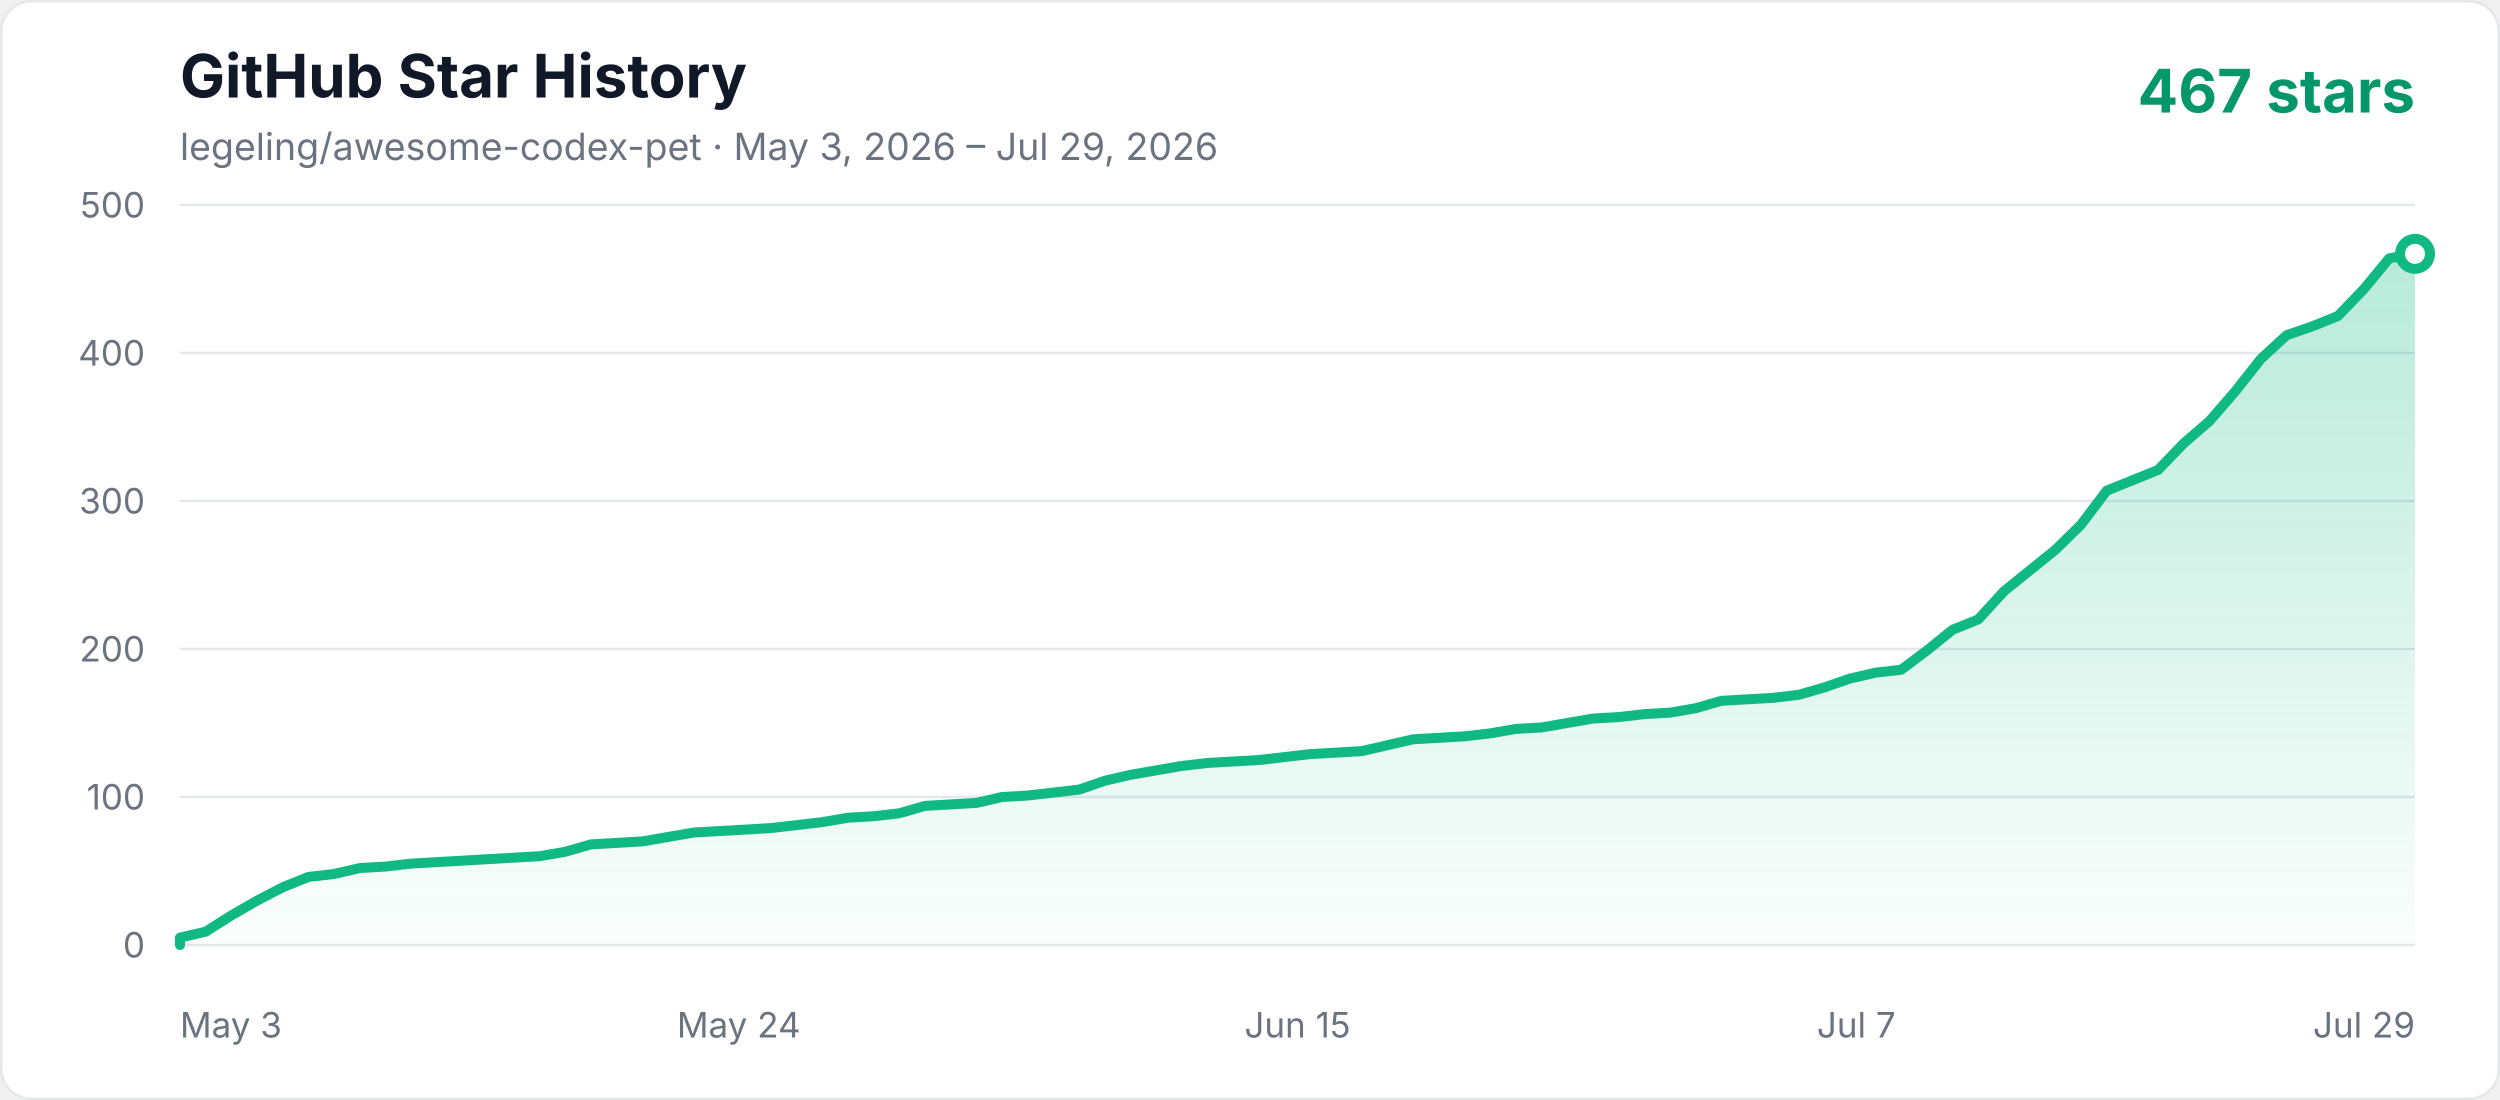
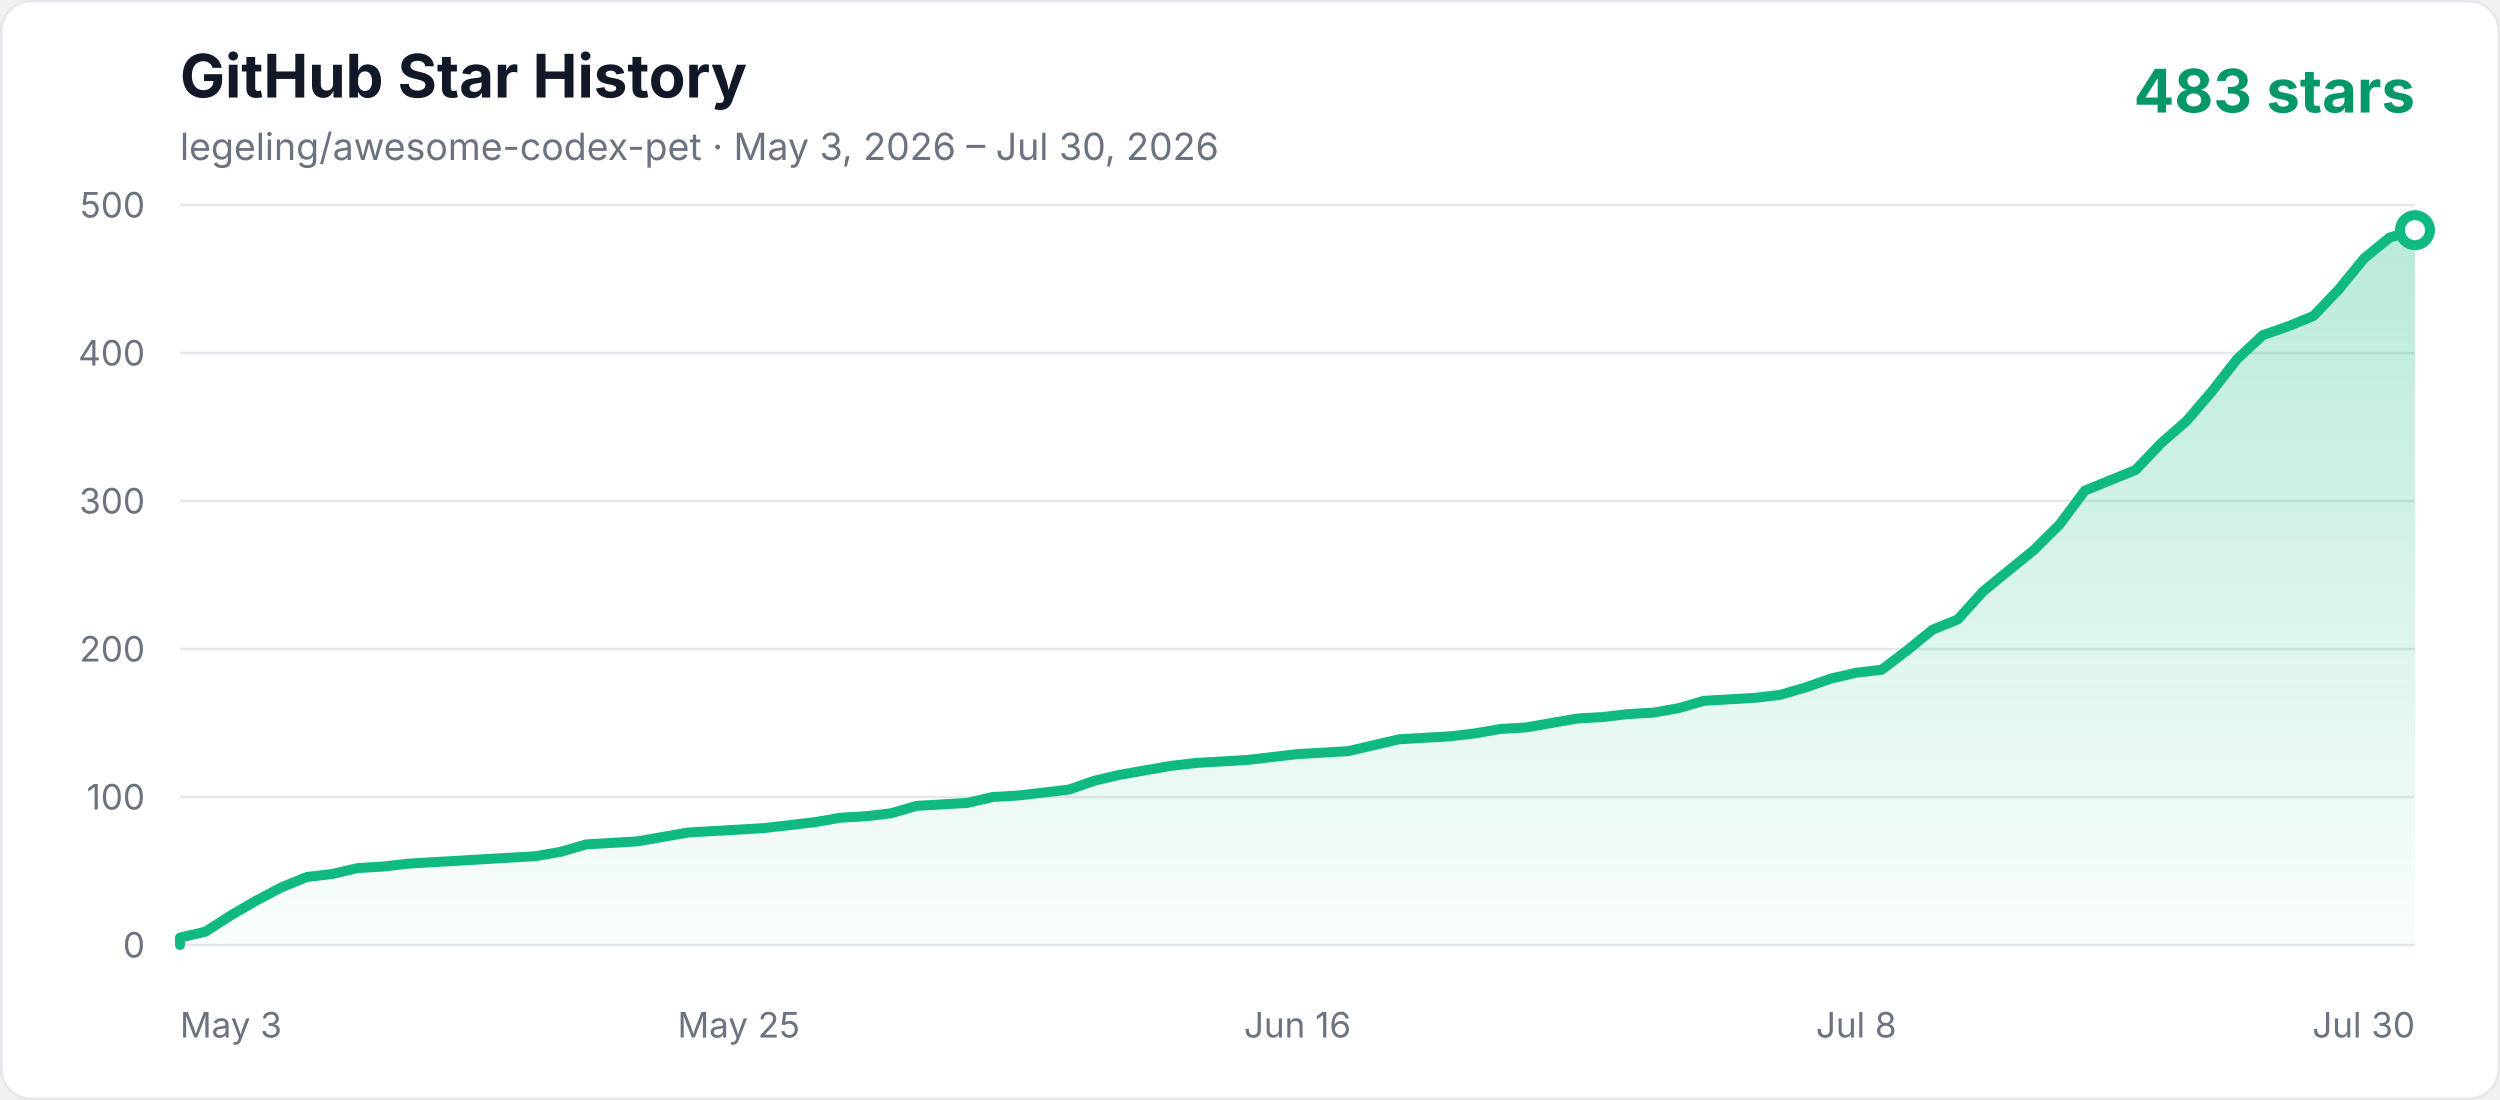
<svg xmlns="http://www.w3.org/2000/svg" width="1000" height="440" viewBox="0 0 1000 440" role="img" aria-labelledby="title description">
  <defs>
    <linearGradient id="area" x1="0" y1="0" x2="0" y2="1">
      <stop offset="0%" stop-color="#10b981" stop-opacity="0.3" />
      <stop offset="100%" stop-color="#10b981" stop-opacity="0.02" />
    </linearGradient>
    <style>
      .axis { fill: #6b7280; font: 14px -apple-system, BlinkMacSystemFont, "Segoe UI", sans-serif; }
      .title { fill: #111827; font: 700 24px -apple-system, BlinkMacSystemFont, "Segoe UI", sans-serif; }
      .subtitle { fill: #6b7280; font: 15px -apple-system, BlinkMacSystemFont, "Segoe UI", sans-serif; }
      .count { fill: #059669; font: 700 24px -apple-system, BlinkMacSystemFont, "Segoe UI", sans-serif; }
    </style>
  </defs>
  <rect x="0.5" y="0.5" width="999" height="439" rx="12" fill="#ffffff" stroke="#e5e7eb" />
  <text x="72" y="39" class="title">GitHub Star History</text>
-   <text x="72" y="64" class="subtitle">legeling/awesome-codex-pet · May 3, 2026 – Jul 29, 2026</text>
-   <text x="966" y="45" text-anchor="end" class="count">467 stars</text>
+   <text x="72" y="64" class="subtitle">legeling/awesome-codex-pet · May 3, 2026 – Jul 30, 2026</text>
+   <text x="966" y="45" text-anchor="end" class="count">483 stars</text>
  <line x1="72" y1="378" x2="966" y2="378" stroke="#e5e7eb" stroke-width="1" />
  <text x="58" y="383" text-anchor="end" class="axis">0</text>
  <line x1="72" y1="318.8" x2="966" y2="318.8" stroke="#e5e7eb" stroke-width="1" />
  <text x="58" y="323.8" text-anchor="end" class="axis">100</text>
  <line x1="72" y1="259.6" x2="966" y2="259.6" stroke="#e5e7eb" stroke-width="1" />
  <text x="58" y="264.6" text-anchor="end" class="axis">200</text>
  <line x1="72" y1="200.4" x2="966" y2="200.4" stroke="#e5e7eb" stroke-width="1" />
  <text x="58" y="205.4" text-anchor="end" class="axis">300</text>
  <line x1="72" y1="141.2" x2="966" y2="141.2" stroke="#e5e7eb" stroke-width="1" />
  <text x="58" y="146.2" text-anchor="end" class="axis">400</text>
  <line x1="72" y1="82" x2="966" y2="82" stroke="#e5e7eb" stroke-width="1" />
  <text x="58" y="87" text-anchor="end" class="axis">500</text>
  <text x="72" y="415" text-anchor="start" class="axis">May 3</text>
-   <text x="295.5" y="415" text-anchor="middle" class="axis">May 24</text>
-   <text x="519" y="415" text-anchor="middle" class="axis">Jun 15</text>
-   <text x="742.5" y="415" text-anchor="middle" class="axis">Jul 7</text>
-   <text x="966" y="415" text-anchor="end" class="axis">Jul 29</text>
-   <polygon points="72,378 72.00,375.04 82.28,372.67 92.55,366.16 102.83,360.24 113.10,354.91 123.38,350.77 133.66,349.58 143.93,347.22 154.21,346.62 164.48,345.44 174.76,344.85 185.03,344.26 195.31,343.66 205.59,343.07 215.86,342.48 226.14,340.70 236.41,337.74 256.97,336.56 267.24,334.78 277.52,333.01 287.79,332.42 308.34,331.23 328.90,328.86 339.17,327.09 349.45,326.50 359.72,325.31 370.00,322.35 380.28,321.76 390.55,321.17 400.83,318.80 411.10,318.21 421.38,317.02 431.66,315.84 441.93,312.29 452.21,309.92 462.48,308.14 472.76,306.37 483.03,305.18 493.31,304.59 503.59,304.00 513.86,302.82 524.14,301.63 544.69,300.45 554.97,298.08 565.24,295.71 585.79,294.53 596.07,293.34 606.34,291.57 616.62,290.98 626.90,289.20 637.17,287.42 647.45,286.83 657.72,285.65 668.00,285.06 678.28,283.28 688.55,280.32 698.83,279.73 709.10,279.14 719.38,277.95 729.66,274.99 739.93,271.44 750.21,269.07 760.48,267.89 770.76,260.19 781.03,251.90 791.31,247.76 801.59,236.51 811.86,228.22 822.14,219.94 832.41,209.87 842.69,196.26 852.97,192.11 863.24,187.97 873.52,177.31 883.79,168.43 894.07,156.59 904.34,143.57 914.62,134.10 924.90,130.54 935.17,126.40 945.45,115.74 955.72,103.31 966.00,101.54 966.00,378" fill="url(#area)" />
-   <polyline points="72,378 72.00,375.04 82.28,372.67 92.55,366.16 102.83,360.24 113.10,354.91 123.38,350.77 133.66,349.58 143.93,347.22 154.21,346.62 164.48,345.44 174.76,344.85 185.03,344.26 195.31,343.66 205.59,343.07 215.86,342.48 226.14,340.70 236.41,337.74 256.97,336.56 267.24,334.78 277.52,333.01 287.79,332.42 308.34,331.23 328.90,328.86 339.17,327.09 349.45,326.50 359.72,325.31 370.00,322.35 380.28,321.76 390.55,321.17 400.83,318.80 411.10,318.21 421.38,317.02 431.66,315.84 441.93,312.29 452.21,309.92 462.48,308.14 472.76,306.37 483.03,305.18 493.31,304.59 503.59,304.00 513.86,302.82 524.14,301.63 544.69,300.45 554.97,298.08 565.24,295.71 585.79,294.53 596.07,293.34 606.34,291.57 616.62,290.98 626.90,289.20 637.17,287.42 647.45,286.83 657.72,285.65 668.00,285.06 678.28,283.28 688.55,280.32 698.83,279.73 709.10,279.14 719.38,277.95 729.66,274.99 739.93,271.44 750.21,269.07 760.48,267.89 770.76,260.19 781.03,251.90 791.31,247.76 801.59,236.51 811.86,228.22 822.14,219.94 832.41,209.87 842.69,196.26 852.97,192.11 863.24,187.97 873.52,177.31 883.79,168.43 894.07,156.59 904.34,143.57 914.62,134.10 924.90,130.54 935.17,126.40 945.45,115.74 955.72,103.31 966.00,101.54" fill="none" stroke="#10b981" stroke-width="4" stroke-linecap="round" stroke-linejoin="round" />
-   <circle cx="966.00" cy="101.54" r="6" fill="#ffffff" stroke="#10b981" stroke-width="4" />
+   <text x="295.5" y="415" text-anchor="middle" class="axis">May 25</text>
+   <text x="519" y="415" text-anchor="middle" class="axis">Jun 16</text>
+   <text x="742.5" y="415" text-anchor="middle" class="axis">Jul 8</text>
+   <text x="966" y="415" text-anchor="end" class="axis">Jul 30</text>
+   <polygon points="72,378 72.00,375.04 82.16,372.67 92.32,366.16 102.48,360.24 112.64,354.91 122.80,350.77 132.95,349.58 143.11,347.22 153.27,346.62 163.43,345.44 173.59,344.85 183.75,344.26 193.91,343.66 204.07,343.07 214.23,342.48 224.39,340.70 234.55,337.74 254.86,336.56 265.02,334.78 275.18,333.01 285.34,332.42 305.66,331.23 325.98,328.86 336.14,327.09 346.30,326.50 356.45,325.31 366.61,322.35 376.77,321.76 386.93,321.17 397.09,318.80 407.25,318.21 417.41,317.02 427.57,315.84 437.73,312.29 447.89,309.92 458.05,308.14 468.20,306.37 478.36,305.18 488.52,304.59 498.68,304.00 508.84,302.82 519.00,301.63 539.32,300.45 549.48,298.08 559.64,295.71 579.95,294.53 590.11,293.34 600.27,291.57 610.43,290.98 620.59,289.20 630.75,287.42 640.91,286.83 651.07,285.65 661.23,285.06 671.39,283.28 681.55,280.32 691.70,279.73 701.86,279.14 712.02,277.95 722.18,274.99 732.34,271.44 742.50,269.07 752.66,267.89 762.82,260.19 772.98,251.90 783.14,247.76 793.30,236.51 803.45,228.22 813.61,219.94 823.77,209.87 833.93,196.26 844.09,192.11 854.25,187.97 864.41,177.31 874.57,168.43 884.73,156.59 894.89,143.57 905.05,134.10 915.20,130.54 925.36,126.40 935.52,115.74 945.68,103.31 955.84,95.02 966.00,92.06 966.00,378" fill="url(#area)" />
+   <polyline points="72,378 72.00,375.04 82.16,372.67 92.32,366.16 102.48,360.24 112.64,354.91 122.80,350.77 132.95,349.58 143.11,347.22 153.27,346.62 163.43,345.44 173.59,344.85 183.75,344.26 193.91,343.66 204.07,343.07 214.23,342.48 224.39,340.70 234.55,337.74 254.86,336.56 265.02,334.78 275.18,333.01 285.34,332.42 305.66,331.23 325.98,328.86 336.14,327.09 346.30,326.50 356.45,325.31 366.61,322.35 376.77,321.76 386.93,321.17 397.09,318.80 407.25,318.21 417.41,317.02 427.57,315.84 437.73,312.29 447.89,309.92 458.05,308.14 468.20,306.37 478.36,305.18 488.52,304.59 498.68,304.00 508.84,302.82 519.00,301.63 539.32,300.45 549.48,298.08 559.64,295.71 579.95,294.53 590.11,293.34 600.27,291.57 610.43,290.98 620.59,289.20 630.75,287.42 640.91,286.83 651.07,285.65 661.23,285.06 671.39,283.28 681.55,280.32 691.70,279.73 701.86,279.14 712.02,277.95 722.18,274.99 732.34,271.44 742.50,269.07 752.66,267.89 762.82,260.19 772.98,251.90 783.14,247.76 793.30,236.51 803.45,228.22 813.61,219.94 823.77,209.87 833.93,196.26 844.09,192.11 854.25,187.97 864.41,177.31 874.57,168.43 884.73,156.59 894.89,143.57 905.05,134.10 915.20,130.54 925.36,126.40 935.52,115.74 945.68,103.31 955.84,95.02 966.00,92.06" fill="none" stroke="#10b981" stroke-width="4" stroke-linecap="round" stroke-linejoin="round" />
+   <circle cx="966.00" cy="92.06" r="6" fill="#ffffff" stroke="#10b981" stroke-width="4" />
</svg>
